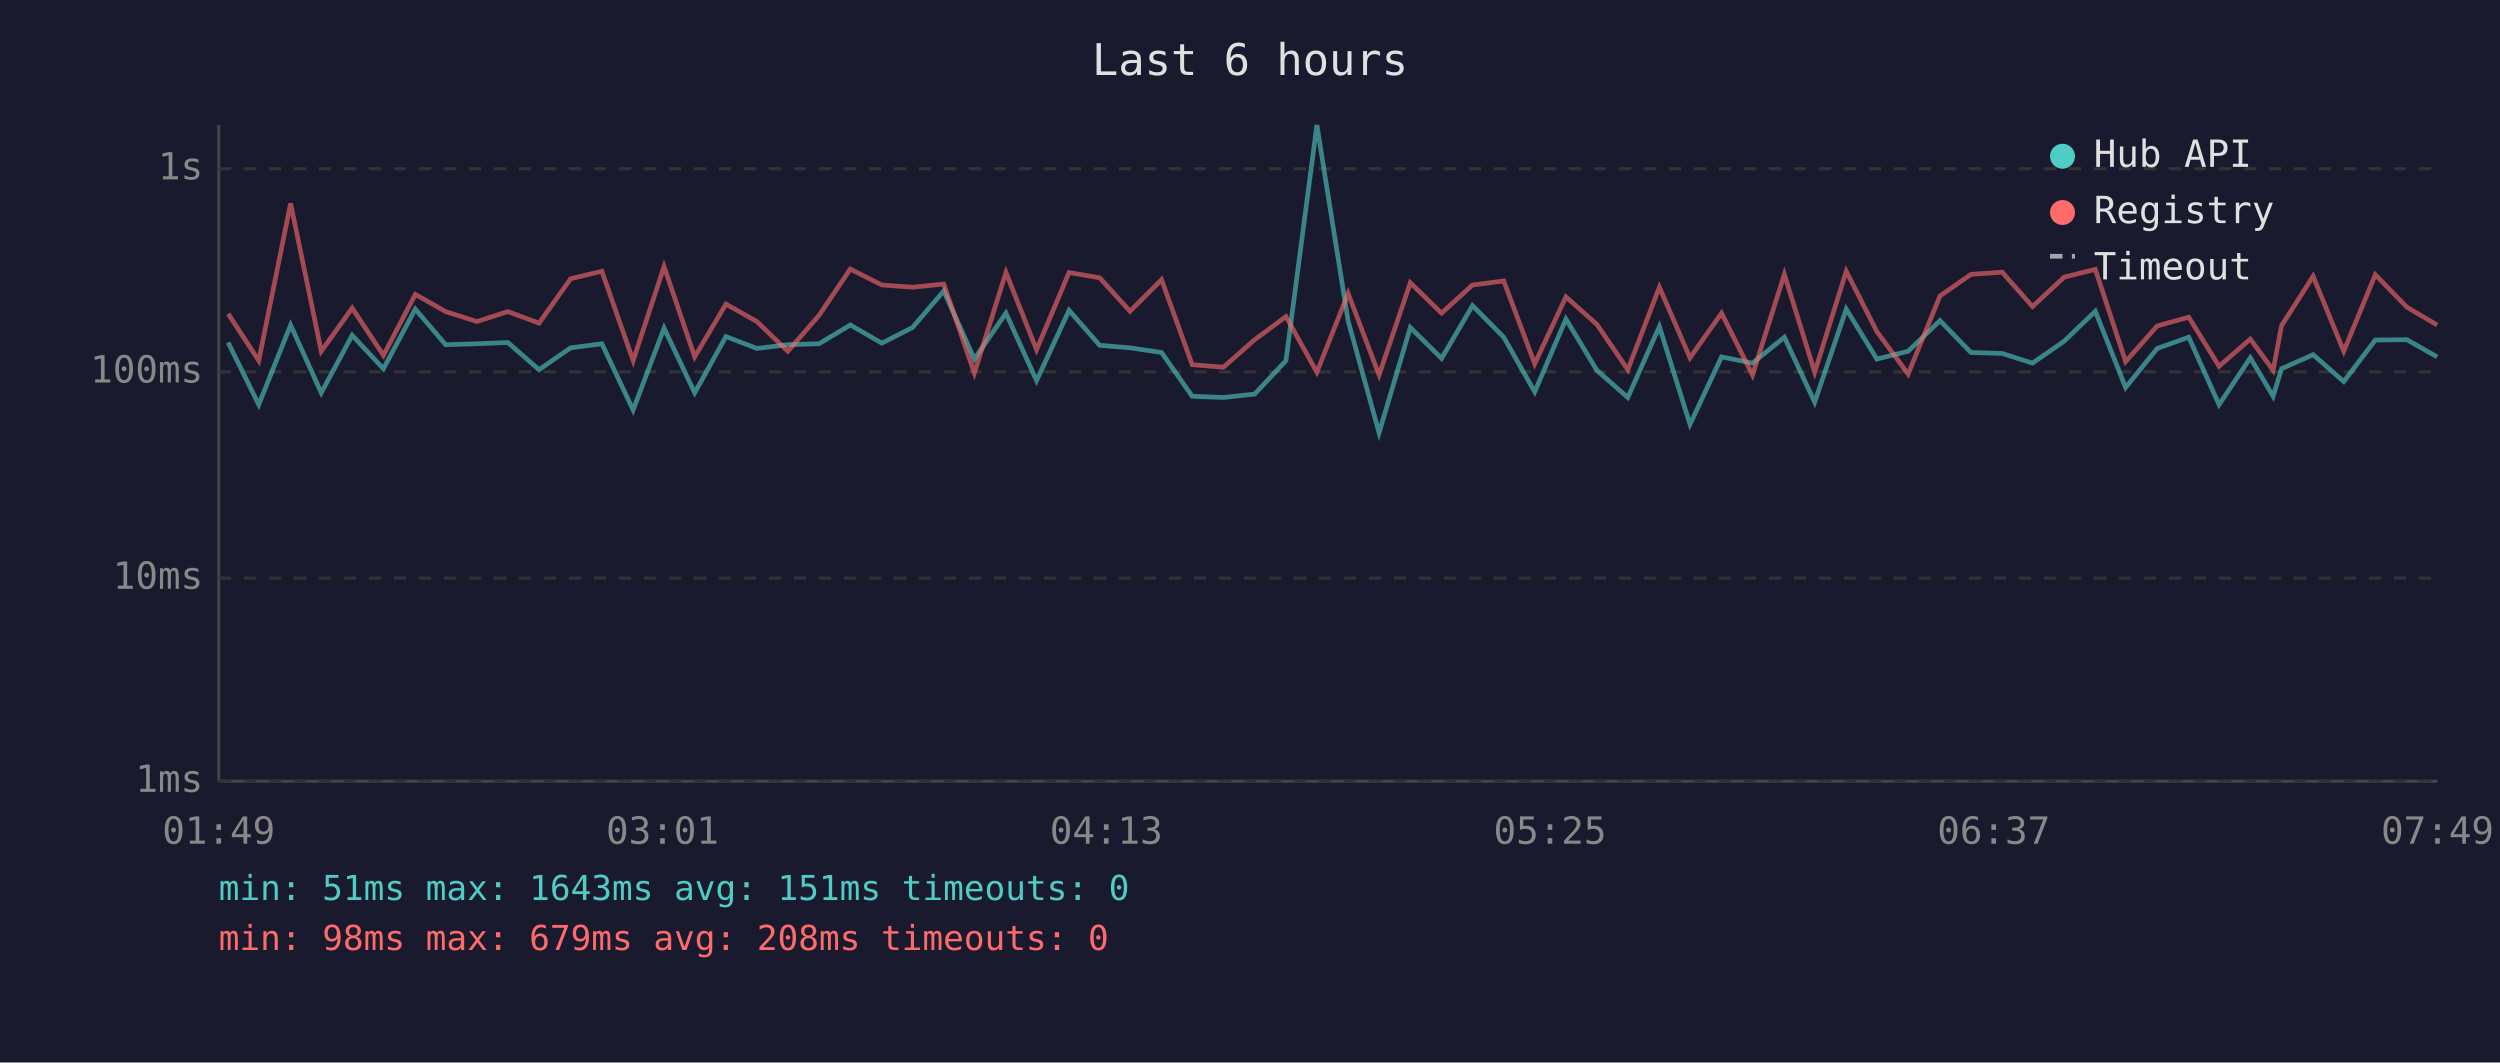
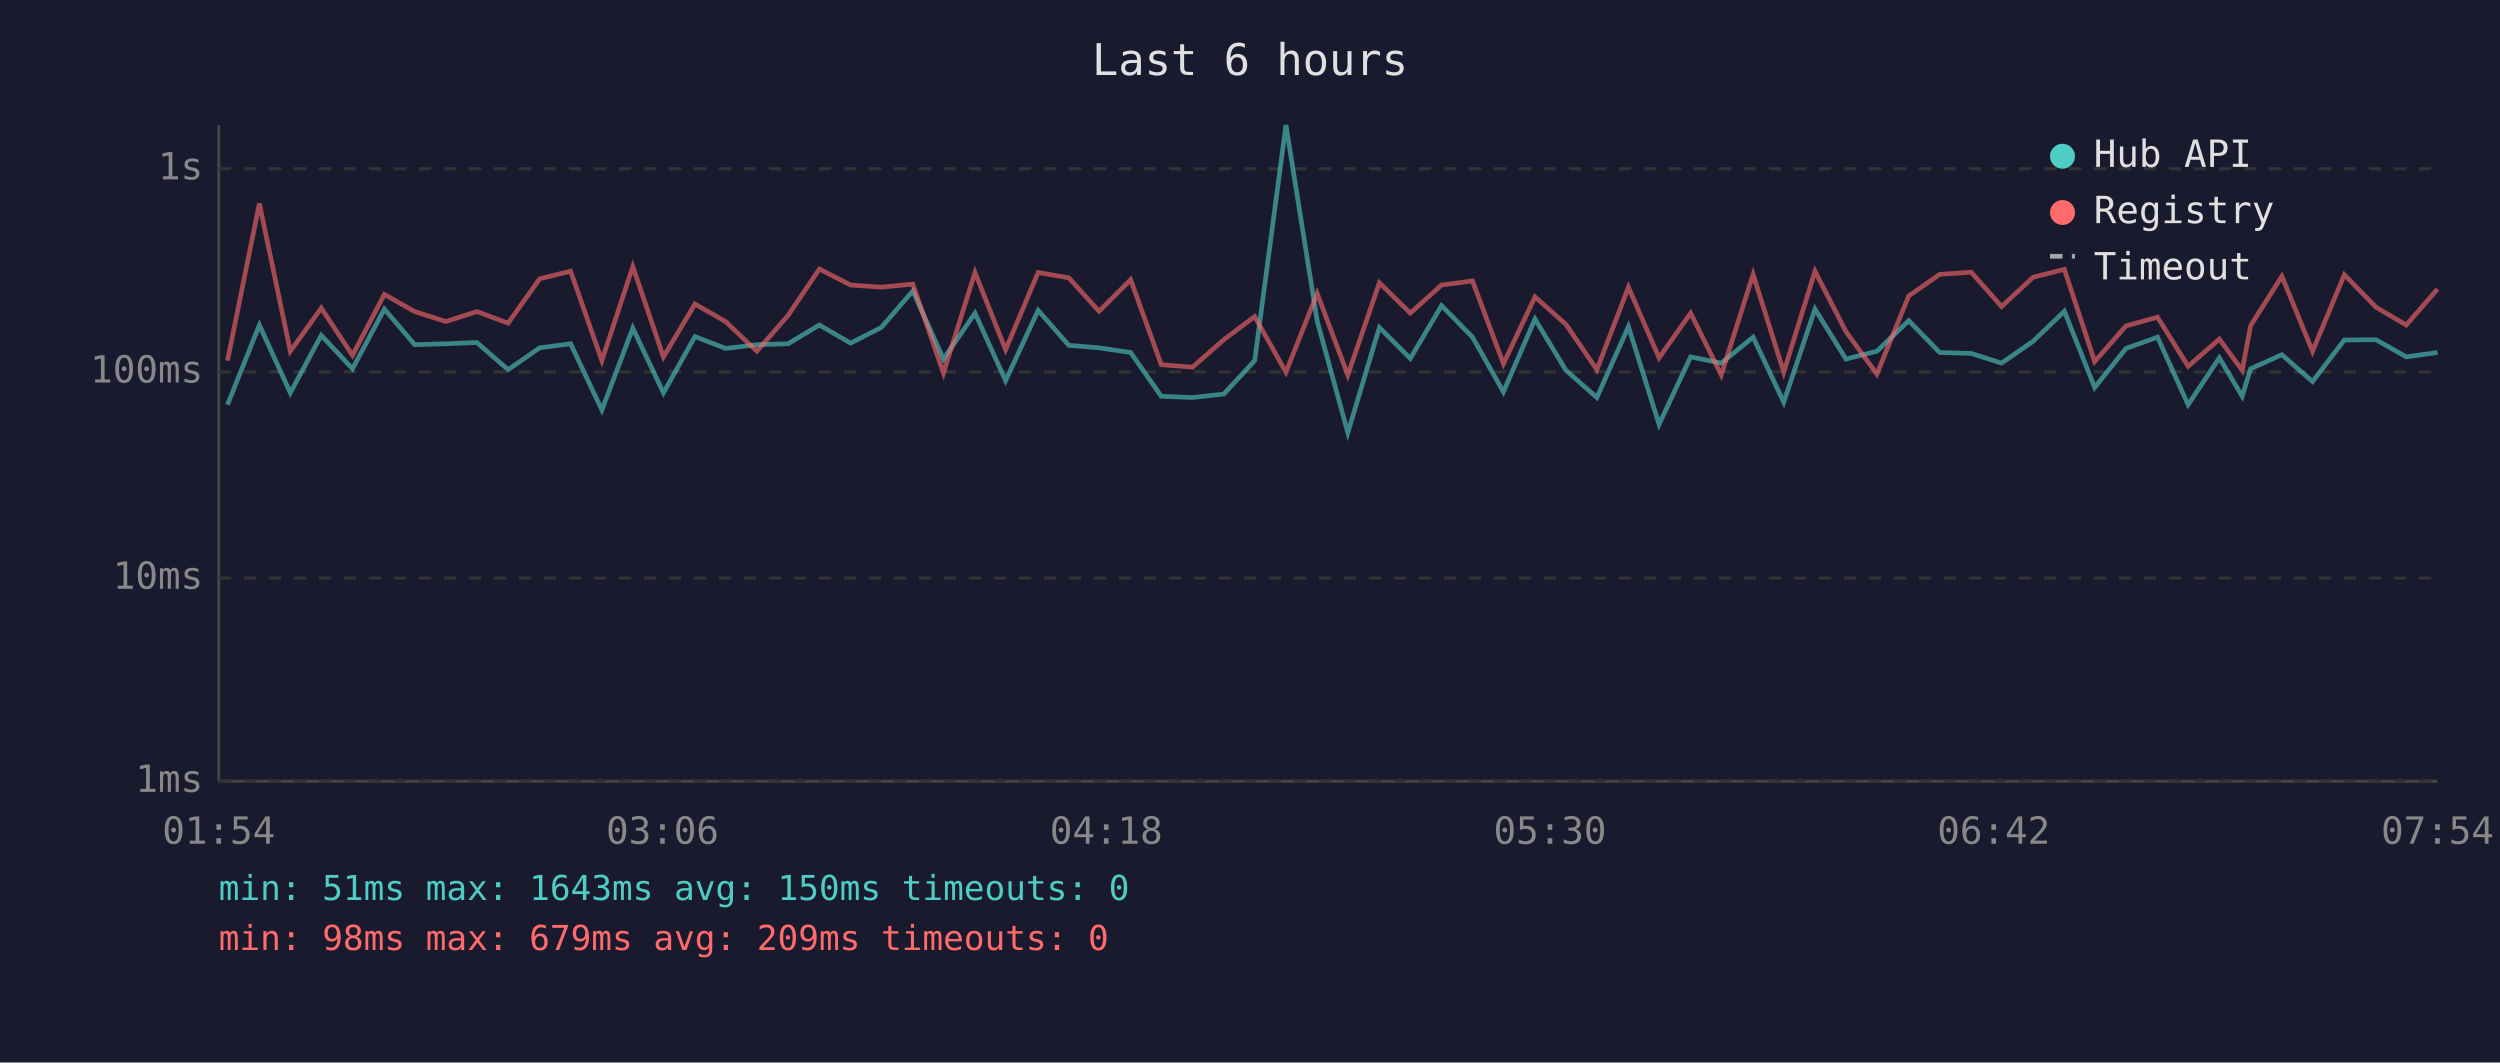
<svg xmlns="http://www.w3.org/2000/svg" viewBox="0 0 800 340" font-family="monospace" font-size="12">
  <rect width="800" height="340" fill="#1a1a2e" />
  <text x="400" y="24" fill="#e0e0e0" font-size="14" text-anchor="middle">Last 6 hours</text>
  <line x1="70" y1="40" x2="70" y2="250" stroke="#444" stroke-width="1" />
  <line x1="70" y1="250" x2="780" y2="250" stroke="#444" stroke-width="1" />
  <line x1="70" y1="250" x2="780" y2="250" stroke="#333" stroke-width="1" stroke-dasharray="4" />
  <text x="65" y="250" fill="#888" text-anchor="end" dominant-baseline="middle">1ms</text>
  <line x1="70" y1="185" x2="780" y2="185" stroke="#333" stroke-width="1" stroke-dasharray="4" />
  <text x="65" y="185" fill="#888" text-anchor="end" dominant-baseline="middle">10ms</text>
  <line x1="70" y1="119" x2="780" y2="119" stroke="#333" stroke-width="1" stroke-dasharray="4" />
  <text x="65" y="119" fill="#888" text-anchor="end" dominant-baseline="middle">100ms</text>
  <line x1="70" y1="54" x2="780" y2="54" stroke="#333" stroke-width="1" stroke-dasharray="4" />
  <text x="65" y="54" fill="#888" text-anchor="end" dominant-baseline="middle">1s</text>
-   <text x="70" y="270" fill="#888" text-anchor="middle">01:49</text>
-   <text x="212" y="270" fill="#888" text-anchor="middle">03:01</text>
-   <text x="354" y="270" fill="#888" text-anchor="middle">04:13</text>
-   <text x="496" y="270" fill="#888" text-anchor="middle">05:25</text>
-   <text x="638" y="270" fill="#888" text-anchor="middle">06:37</text>
-   <text x="780" y="270" fill="#888" text-anchor="middle">07:49</text>
-   <polyline points="73.0,109.6 82.8,129.5 93.0,104.0 102.8,125.7 112.7,107.3 122.7,118.0 132.9,98.9 142.6,110.3 152.6,110.0 162.5,109.6 172.5,118.3 182.6,111.3 192.6,110.0 202.6,131.2 212.5,105.0 222.3,125.7 232.3,107.7 242.2,111.5 252.1,110.3 262.1,110.0 272.1,104.0 282.2,109.8 292.0,104.8 302.0,93.1 311.8,114.9 321.9,100.2 331.7,121.8 342.1,99.3 351.9,110.5 361.6,111.3 371.7,112.8 381.5,126.8 391.5,127.2 401.5,126.1 411.5,115.4 421.4,40.0 431.4,102.7 441.3,138.5 451.3,104.8 461.3,114.7 471.2,97.8 481.2,107.9 491.1,125.4 501.1,102.1 511.0,118.5 520.9,127.2 531.0,104.5 540.8,135.8 550.9,114.2 560.8,116.2 571.0,107.9 580.7,128.7 590.8,98.9 600.6,114.9 610.6,112.4 620.8,102.6 630.7,112.8 640.7,113.1 650.4,116.2 660.5,109.2 670.5,99.6 680.2,124.0 690.3,111.5 700.4,107.9 710.1,129.5 720.1,114.5 727.4,126.8 730.1,118.0 740.2,113.5 750.0,122.1 760.1,108.8 770.2,108.7 779.9,114.2" fill="none" stroke="#4ecdc4" stroke-width="1.5" opacity="0.6" />
-   <polyline points="73.0,100.4 82.8,115.4 93.0,65.1 102.8,112.4 112.7,98.6 122.7,113.7 132.9,94.2 142.6,99.7 152.6,102.9 162.5,99.7 172.5,103.4 182.6,89.2 192.6,86.8 202.6,115.4 212.5,85.3 222.3,114.2 232.3,97.3 242.2,102.9 252.1,112.4 262.1,100.9 272.1,86.1 282.2,91.2 292.0,91.9 302.0,90.9 311.8,119.4 321.9,87.2 331.7,111.9 342.1,87.2 351.9,88.9 361.6,99.6 371.7,89.5 381.5,116.7 391.5,117.5 401.5,108.7 411.5,101.3 421.4,119.1 431.4,93.9 441.3,120.0 451.3,90.5 461.3,100.2 471.2,91.2 481.2,89.9 491.1,116.4 501.1,95.0 511.0,103.8 520.9,118.3 531.0,91.9 540.8,114.5 550.9,100.2 560.8,120.0 571.0,87.8 580.7,119.1 590.8,86.8 600.6,106.1 610.6,119.7 620.8,94.7 630.7,87.8 640.7,87.1 650.4,98.1 660.5,88.7 670.5,86.2 680.2,115.7 690.3,104.3 700.4,101.5 710.1,117.2 720.1,108.5 727.4,118.5 730.1,104.2 740.2,88.4 750.0,112.4 760.1,87.9 770.2,98.3 779.9,104.0" fill="none" stroke="#ff6b6b" stroke-width="1.5" opacity="0.6" />
+   <text x="70" y="270" fill="#888" text-anchor="middle">01:54</text>
+   <text x="212" y="270" fill="#888" text-anchor="middle">03:06</text>
+   <text x="354" y="270" fill="#888" text-anchor="middle">04:18</text>
+   <text x="496" y="270" fill="#888" text-anchor="middle">05:30</text>
+   <text x="638" y="270" fill="#888" text-anchor="middle">06:42</text>
+   <text x="780" y="270" fill="#888" text-anchor="middle">07:54</text>
+   <polyline points="72.8,129.5 83.0,104.0 92.9,125.7 102.8,107.3 112.8,118.0 123.0,98.9 132.7,110.3 142.7,110.0 152.6,109.6 162.6,118.3 172.7,111.3 182.6,110.0 192.6,131.2 202.5,105.0 212.3,125.7 222.4,107.7 232.2,111.5 242.2,110.3 252.2,110.0 262.2,104.0 272.2,109.8 282.0,104.8 292.1,93.1 301.9,114.9 312.0,100.2 321.8,121.8 332.2,99.3 342.0,110.5 351.7,111.3 361.8,112.8 371.6,126.8 381.6,127.2 391.6,126.1 401.5,115.4 411.5,40.0 421.5,102.7 431.3,138.5 441.4,104.8 451.3,114.7 461.3,97.8 471.2,107.9 481.1,125.4 491.2,102.1 501.1,118.5 511.0,127.2 521.1,104.5 530.9,135.8 541.0,114.2 550.8,116.2 561.0,107.9 570.8,128.7 580.8,98.9 590.7,114.9 600.6,112.4 610.8,102.6 620.7,112.8 630.8,113.1 640.5,116.2 650.6,109.2 660.6,99.6 670.3,124.0 680.3,111.5 690.4,107.9 700.2,129.5 710.2,114.5 717.5,126.8 720.2,118.0 730.2,113.5 740.0,122.1 750.2,108.8 760.3,108.7 770.0,114.2 780.0,112.8" fill="none" stroke="#4ecdc4" stroke-width="1.5" opacity="0.6" />
+   <polyline points="72.8,115.4 83.0,65.1 92.9,112.4 102.8,98.6 112.8,113.7 123.0,94.2 132.7,99.7 142.7,102.9 152.6,99.7 162.6,103.4 172.7,89.2 182.6,86.8 192.6,115.4 202.5,85.3 212.3,114.2 222.4,97.3 232.2,102.9 242.2,112.4 252.2,100.9 262.2,86.1 272.2,91.2 282.0,91.9 292.1,90.9 301.9,119.4 312.0,87.2 321.8,111.9 332.2,87.2 342.0,88.9 351.7,99.6 361.8,89.5 371.6,116.7 381.6,117.5 391.6,108.7 401.5,101.3 411.5,119.1 421.5,93.9 431.3,120.0 441.4,90.5 451.3,100.2 461.3,91.2 471.2,89.9 481.1,116.4 491.2,95.0 501.1,103.8 511.0,118.3 521.1,91.9 530.9,114.5 541.0,100.2 550.8,120.0 561.0,87.8 570.8,119.1 580.8,86.8 590.7,106.1 600.6,119.7 610.8,94.7 620.7,87.8 630.8,87.1 640.5,98.1 650.6,88.7 660.6,86.2 670.3,115.7 680.3,104.3 690.4,101.5 700.2,117.2 710.2,108.5 717.5,118.5 720.2,104.2 730.2,88.4 740.0,112.4 750.2,87.9 760.3,98.3 770.0,104.0 780.0,92.5" fill="none" stroke="#ff6b6b" stroke-width="1.5" opacity="0.6" />
  <circle cx="660" cy="50" r="4" fill="#4ecdc4" />
  <text x="670" y="50" fill="#e0e0e0" dominant-baseline="middle">Hub API</text>
  <circle cx="660" cy="68" r="4" fill="#ff6b6b" />
  <text x="670" y="68" fill="#e0e0e0" dominant-baseline="middle">Registry</text>
  <line x1="656" y1="82" x2="664" y2="82" stroke="#e0e0e0" stroke-width="1.5" stroke-dasharray="4,3" opacity="0.7" />
  <text x="670" y="86" fill="#e0e0e0" dominant-baseline="middle">Timeout</text>
-   <text x="70" y="288" fill="#4ecdc4" font-size="11">min: 51ms  max: 1643ms  avg: 151ms  timeouts: 0</text>
-   <text x="70" y="304" fill="#ff6b6b" font-size="11">min: 98ms  max: 679ms  avg: 208ms  timeouts: 0</text>
+   <text x="70" y="288" fill="#4ecdc4" font-size="11">min: 51ms  max: 1643ms  avg: 150ms  timeouts: 0</text>
+   <text x="70" y="304" fill="#ff6b6b" font-size="11">min: 98ms  max: 679ms  avg: 209ms  timeouts: 0</text>
</svg>
